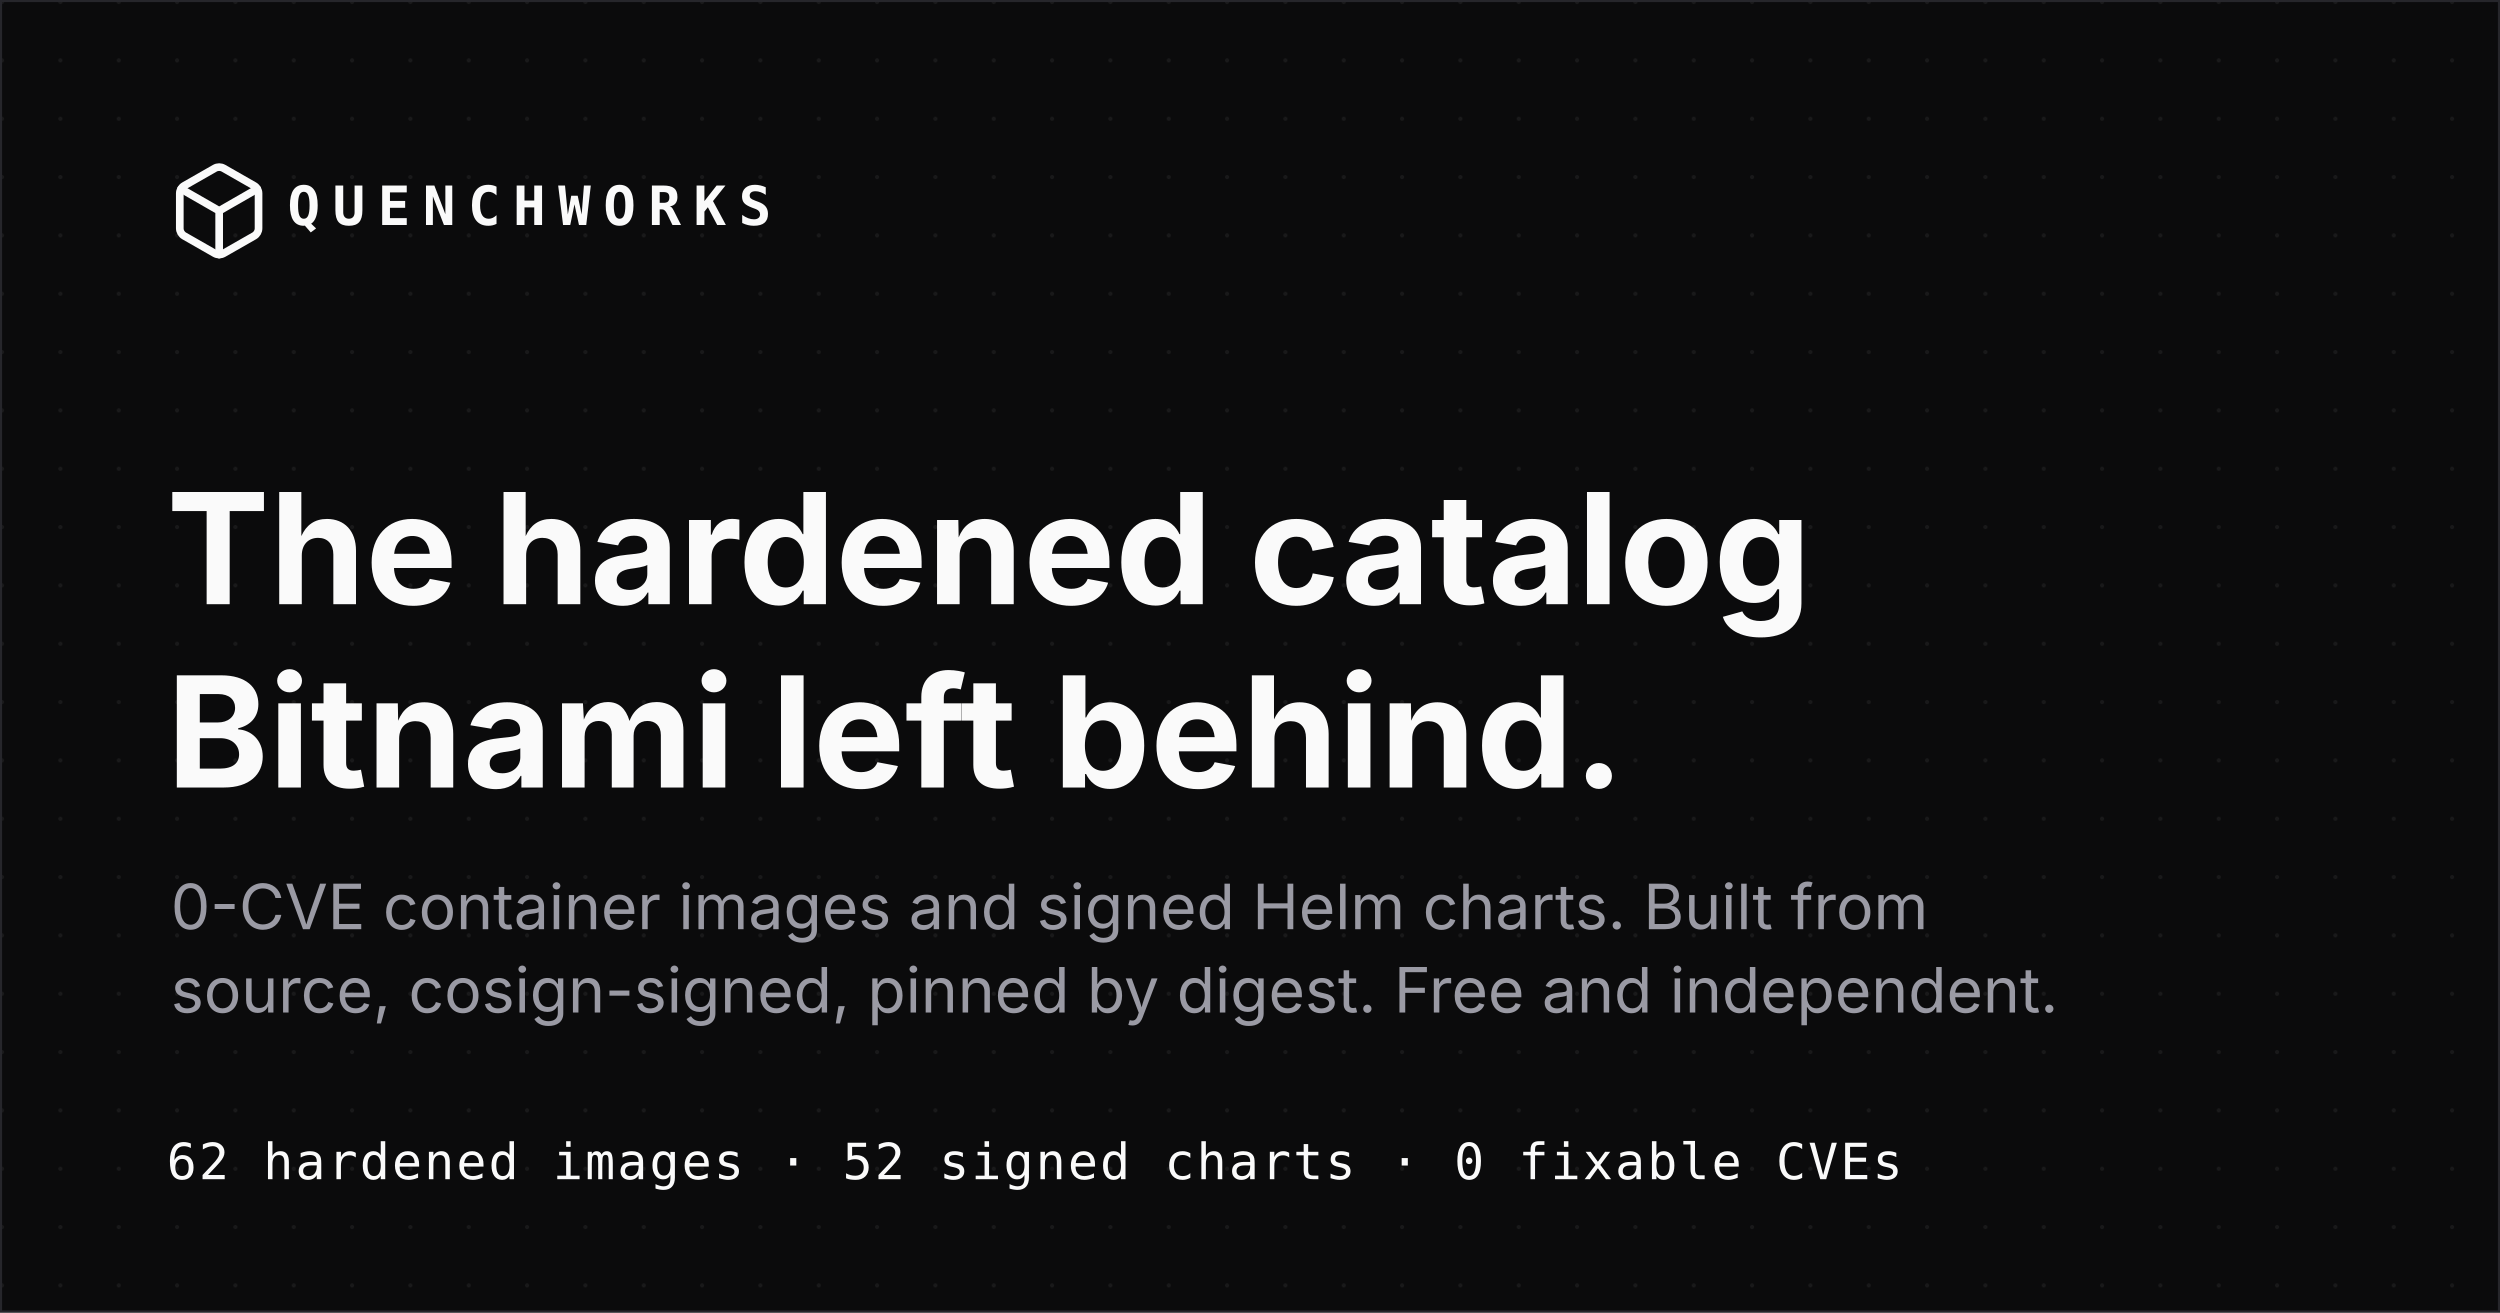
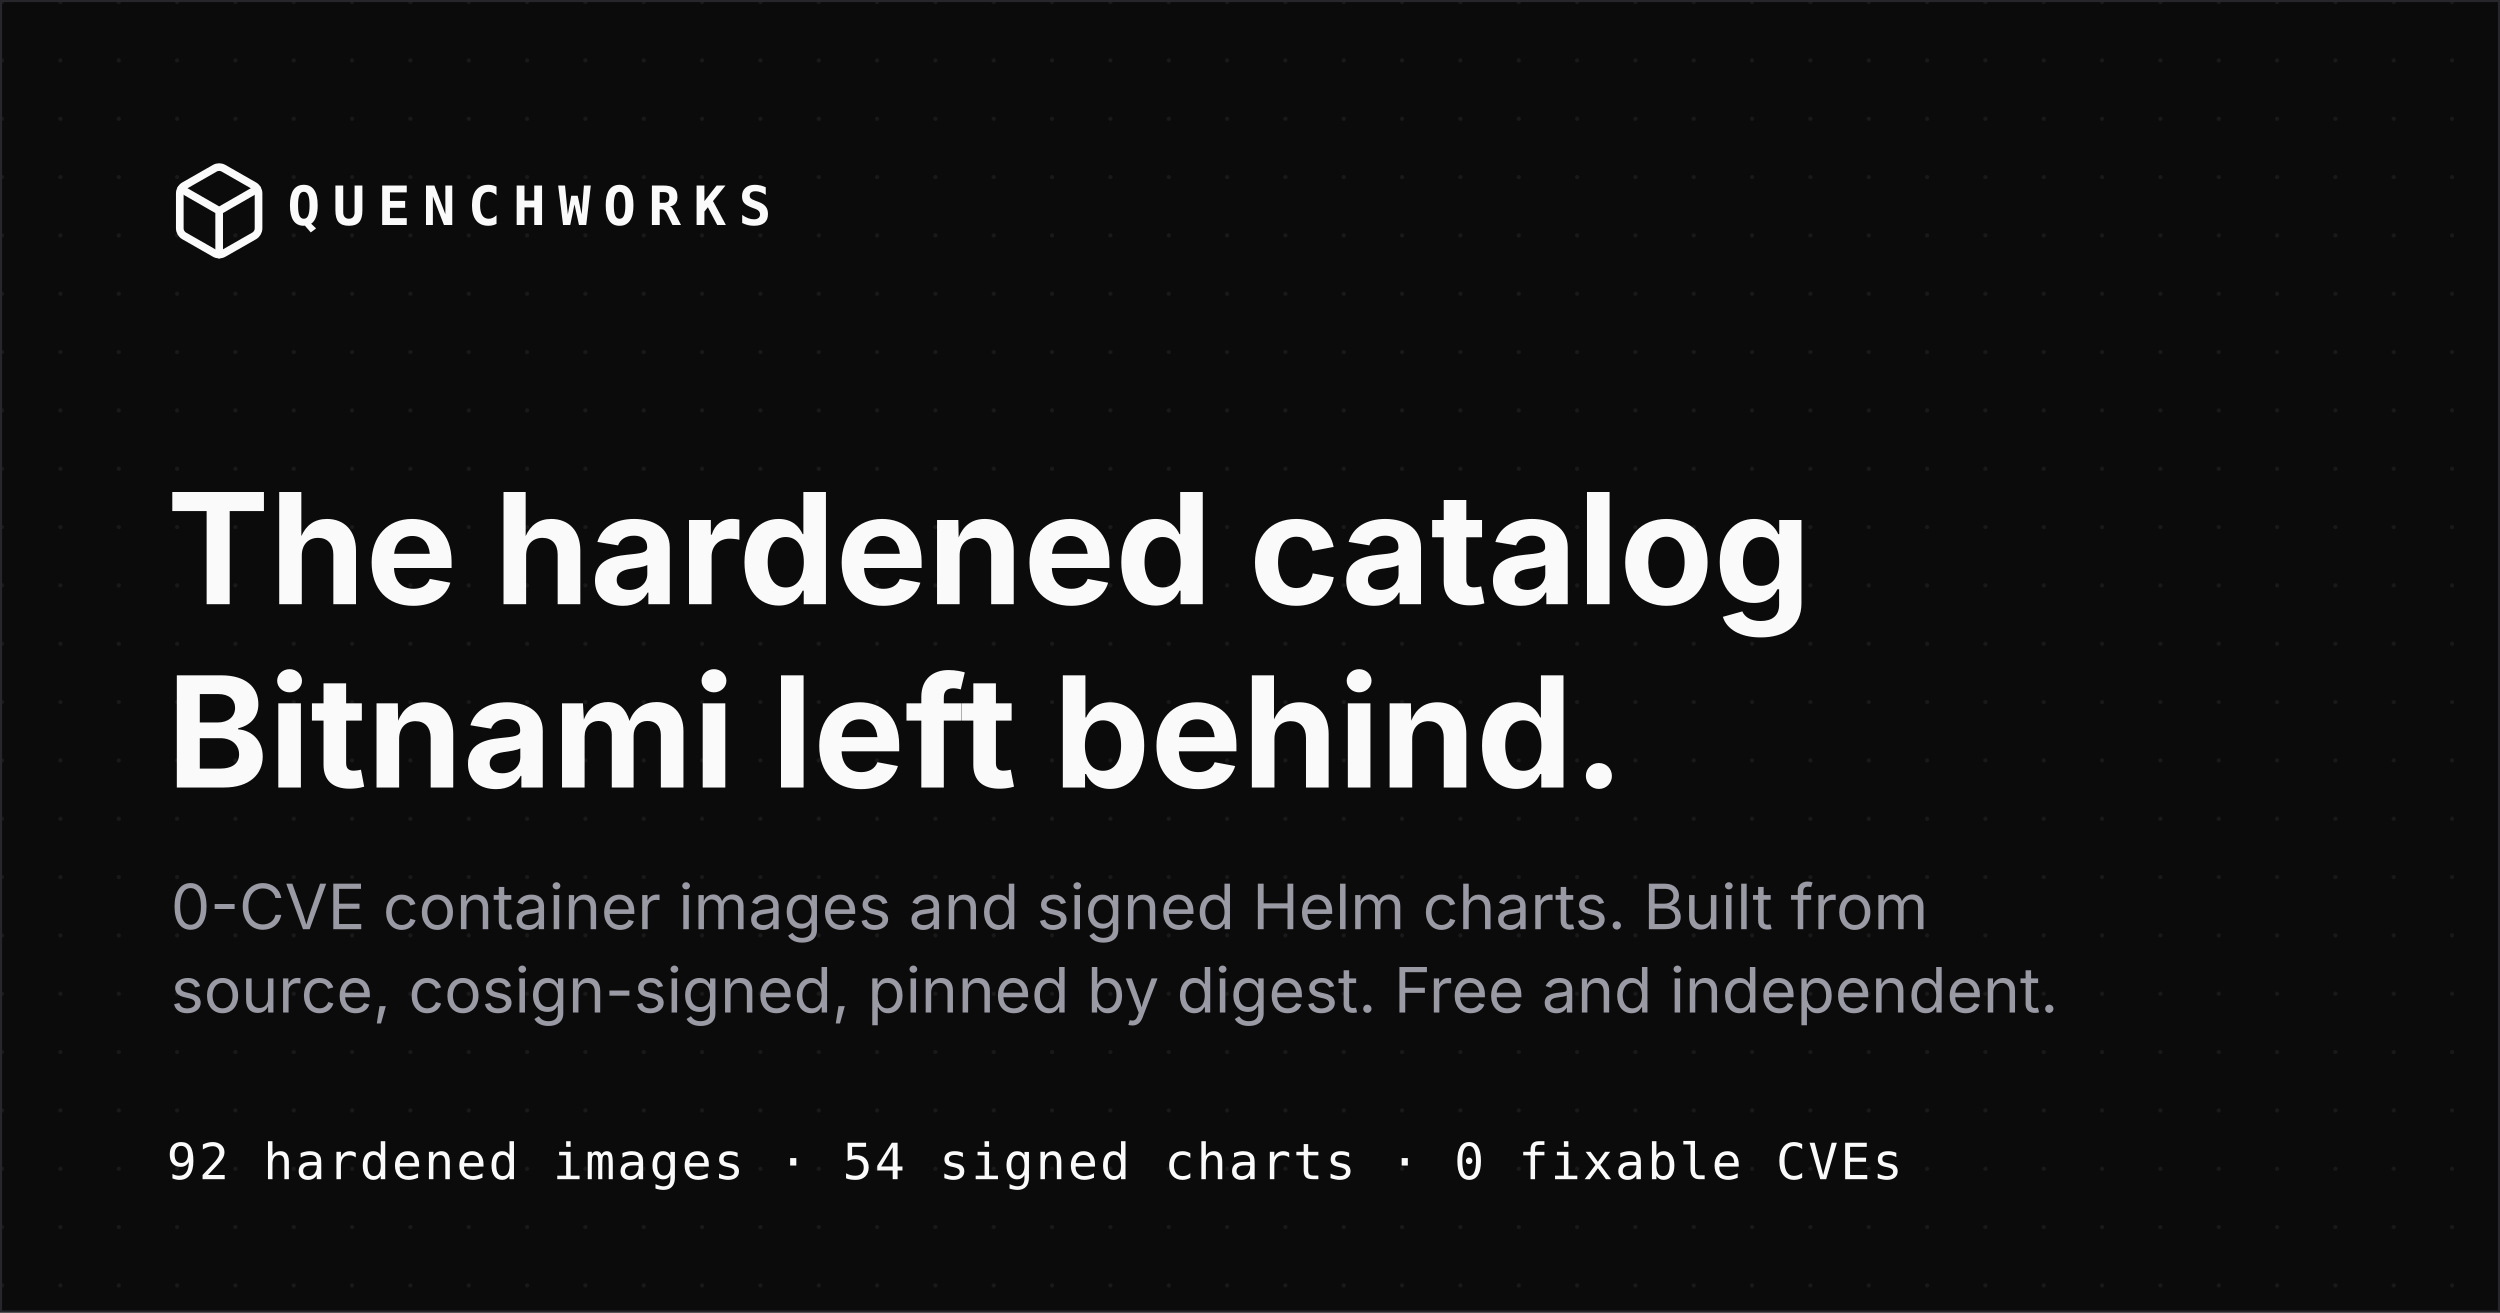
<svg xmlns="http://www.w3.org/2000/svg" width="1200" height="630" viewBox="0 0 1200 630">
  <defs>
    <pattern id="dots" width="28" height="28" patternUnits="userSpaceOnUse">
      <circle cx="1" cy="1" r="1" fill="#fafafa" fill-opacity="0.06" />
    </pattern>
  </defs>
  <rect width="1200" height="630" fill="#0b0b0c" />
  <rect width="1200" height="630" fill="url(#dots)" />
  <rect x="0.5" y="0.5" width="1199" height="629" fill="none" stroke="#26262b" stroke-width="1" />
  <g transform="translate(80,76) scale(2.1)" fill="none" stroke="#fafafa" stroke-width="1.75" stroke-linecap="round" stroke-linejoin="round">
    <path d="M21 16V8a2 2 0 0 0-1-1.73l-7-4a2 2 0 0 0-2 0l-7 4A2 2 0 0 0 3 8v8a2 2 0 0 0 1 1.73l7 4a2 2 0 0 0 2 0l7-4A2 2 0 0 0 21 16Z" />
    <path d="m3.3 7 8.7 5 8.7-5M12 22V12" />
  </g>
  <text x="138" y="108" font-family="'JetBrains Mono', monospace" font-size="26" font-weight="600" letter-spacing="6" fill="#fafafa">QUENCHWORKS</text>
  <text x="80" y="290" font-family="Inter, 'Helvetica Neue', Arial, sans-serif" font-size="74" font-weight="700" fill="#fafafa">The hardened catalog</text>
  <text x="80" y="378" font-family="Inter, 'Helvetica Neue', Arial, sans-serif" font-size="74" font-weight="700" fill="#fafafa">Bitnami left behind.</text>
  <text x="82" y="446" font-family="Inter, 'Helvetica Neue', Arial, sans-serif" font-size="30" font-weight="400" fill="#9a9aa4">0-CVE container images and signed Helm charts. Built from</text>
  <text x="82" y="486" font-family="Inter, 'Helvetica Neue', Arial, sans-serif" font-size="30" font-weight="400" fill="#9a9aa4">source, cosign-signed, pinned by digest. Free and independent.</text>
-   <text x="80" y="566" font-family="'JetBrains Mono', monospace" font-size="24" font-weight="500" letter-spacing="1" fill="#fafafa">62 hardened images  ·  52 signed charts  ·  0 fixable CVEs</text>
+   <text x="80" y="566" font-family="'JetBrains Mono', monospace" font-size="24" font-weight="500" letter-spacing="1" fill="#fafafa">92 hardened images  ·  54 signed charts  ·  0 fixable CVEs</text>
</svg>
